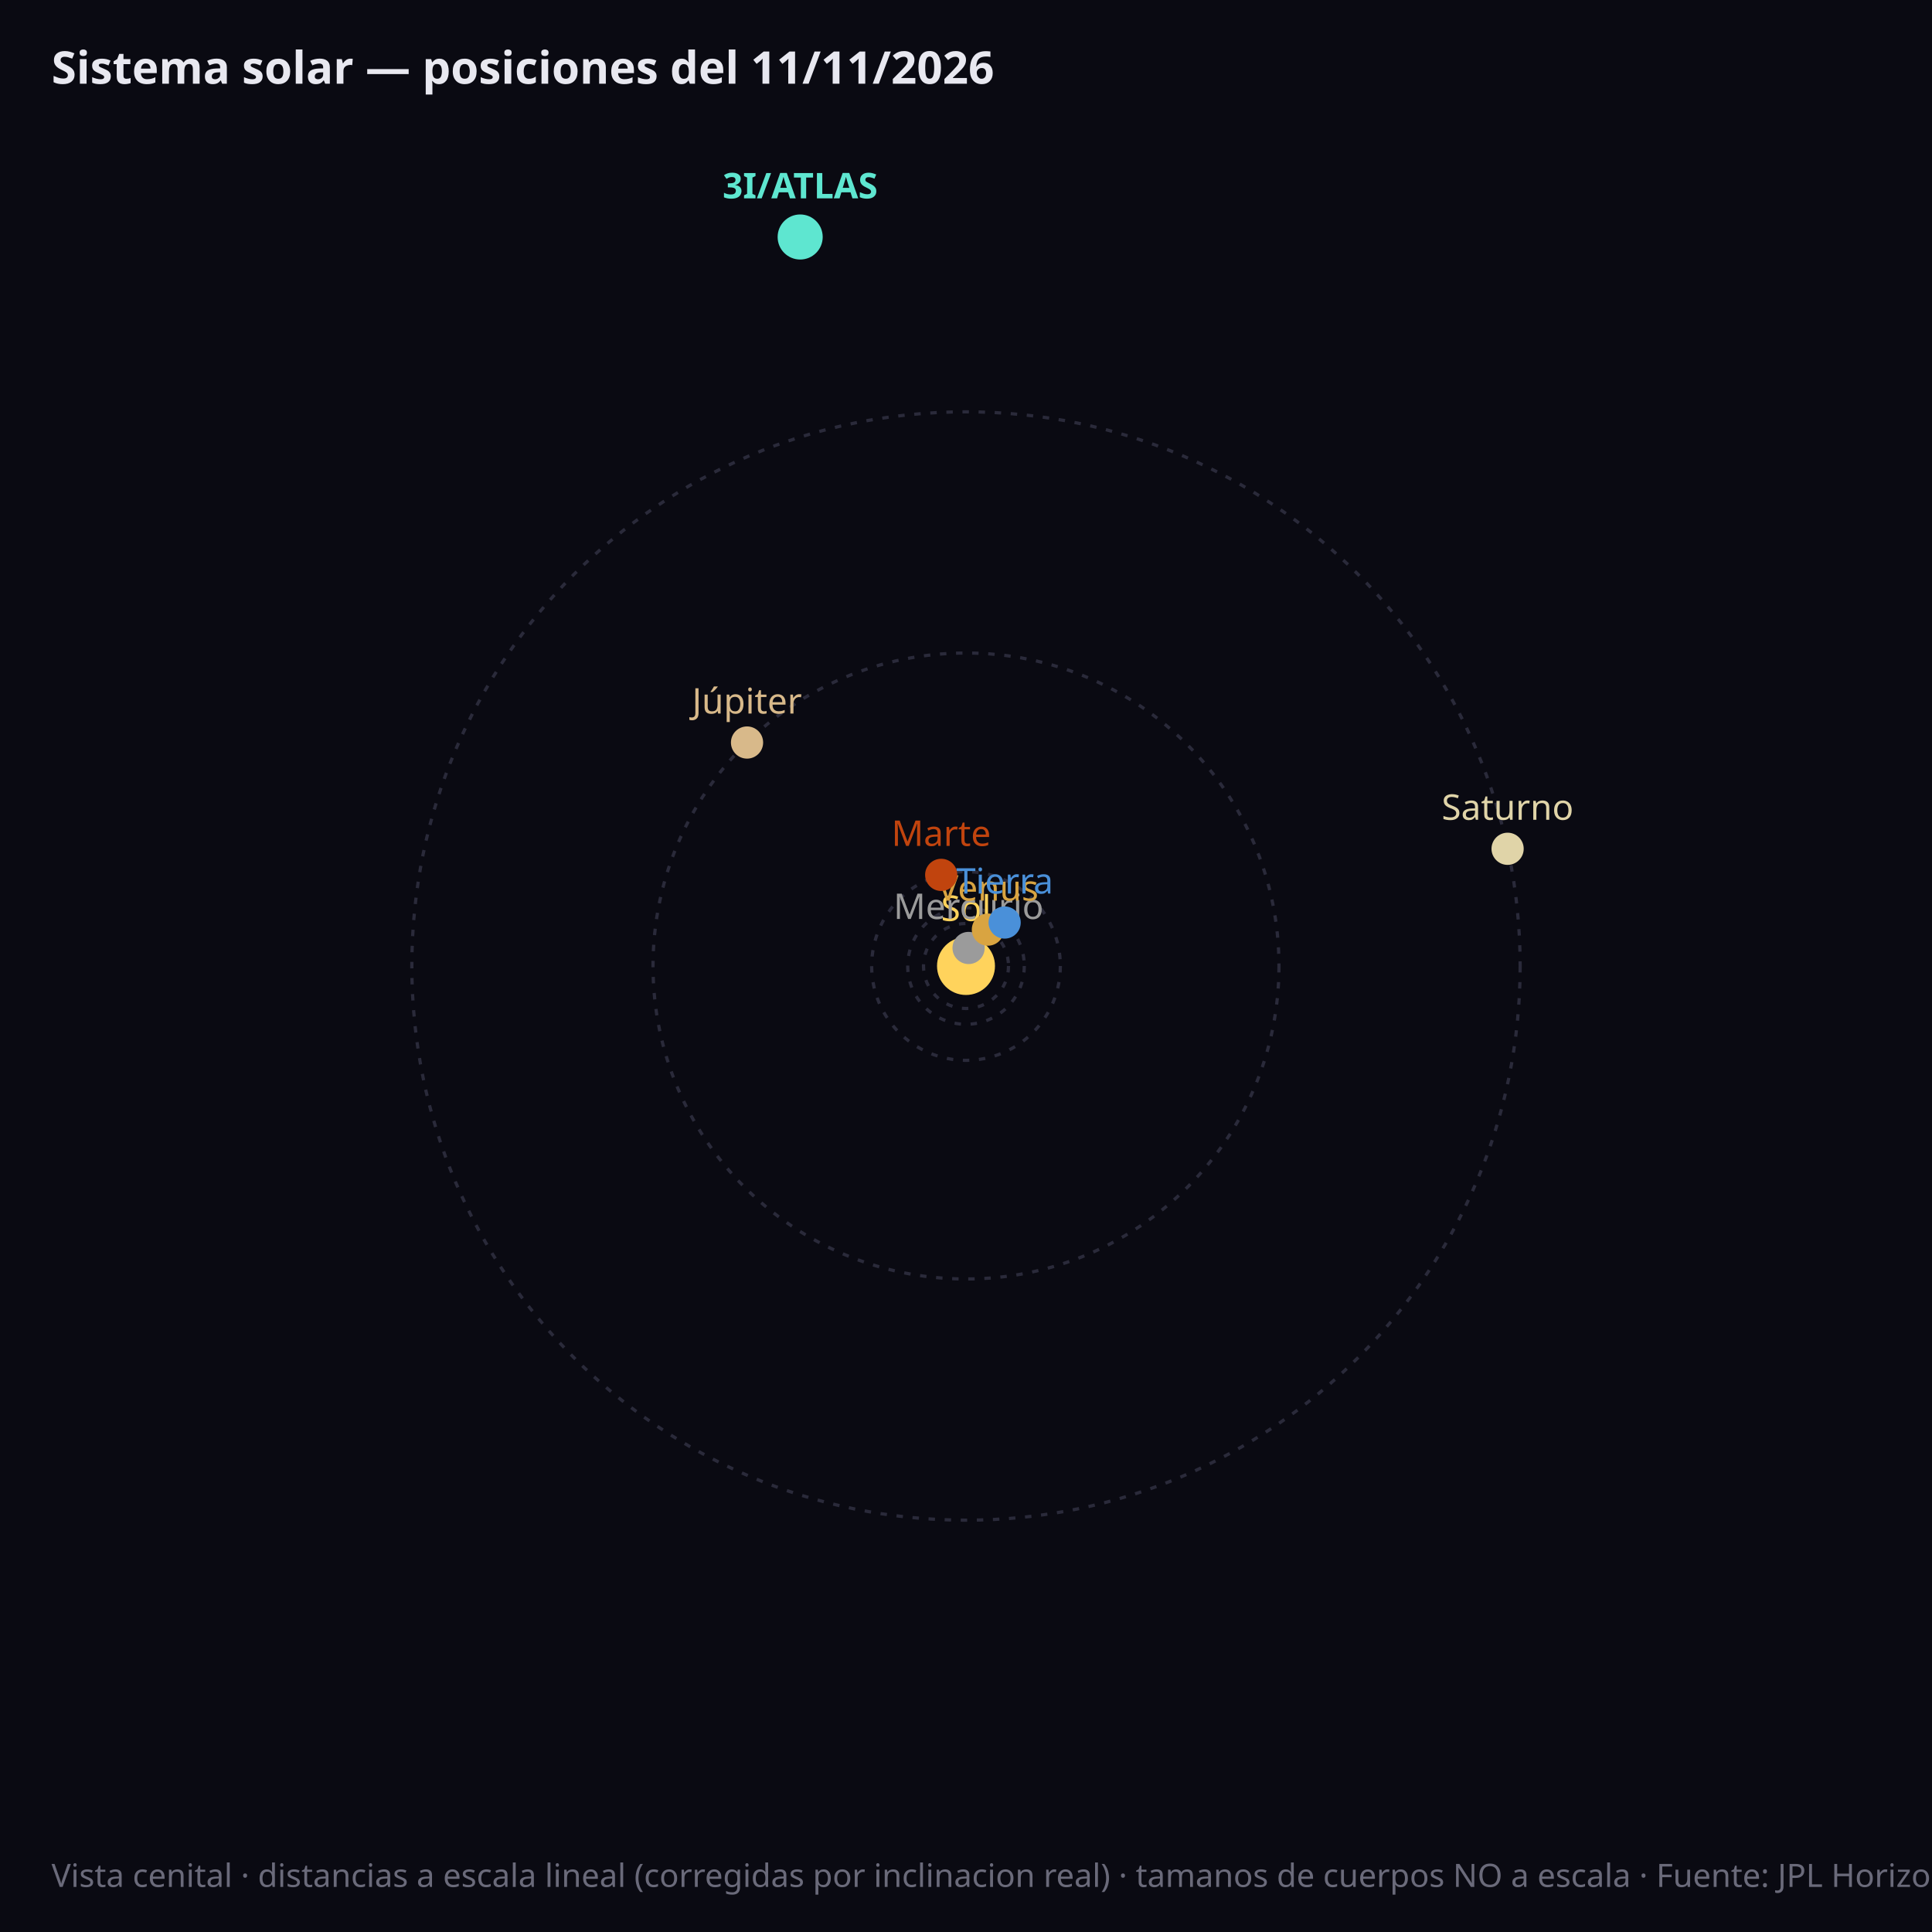
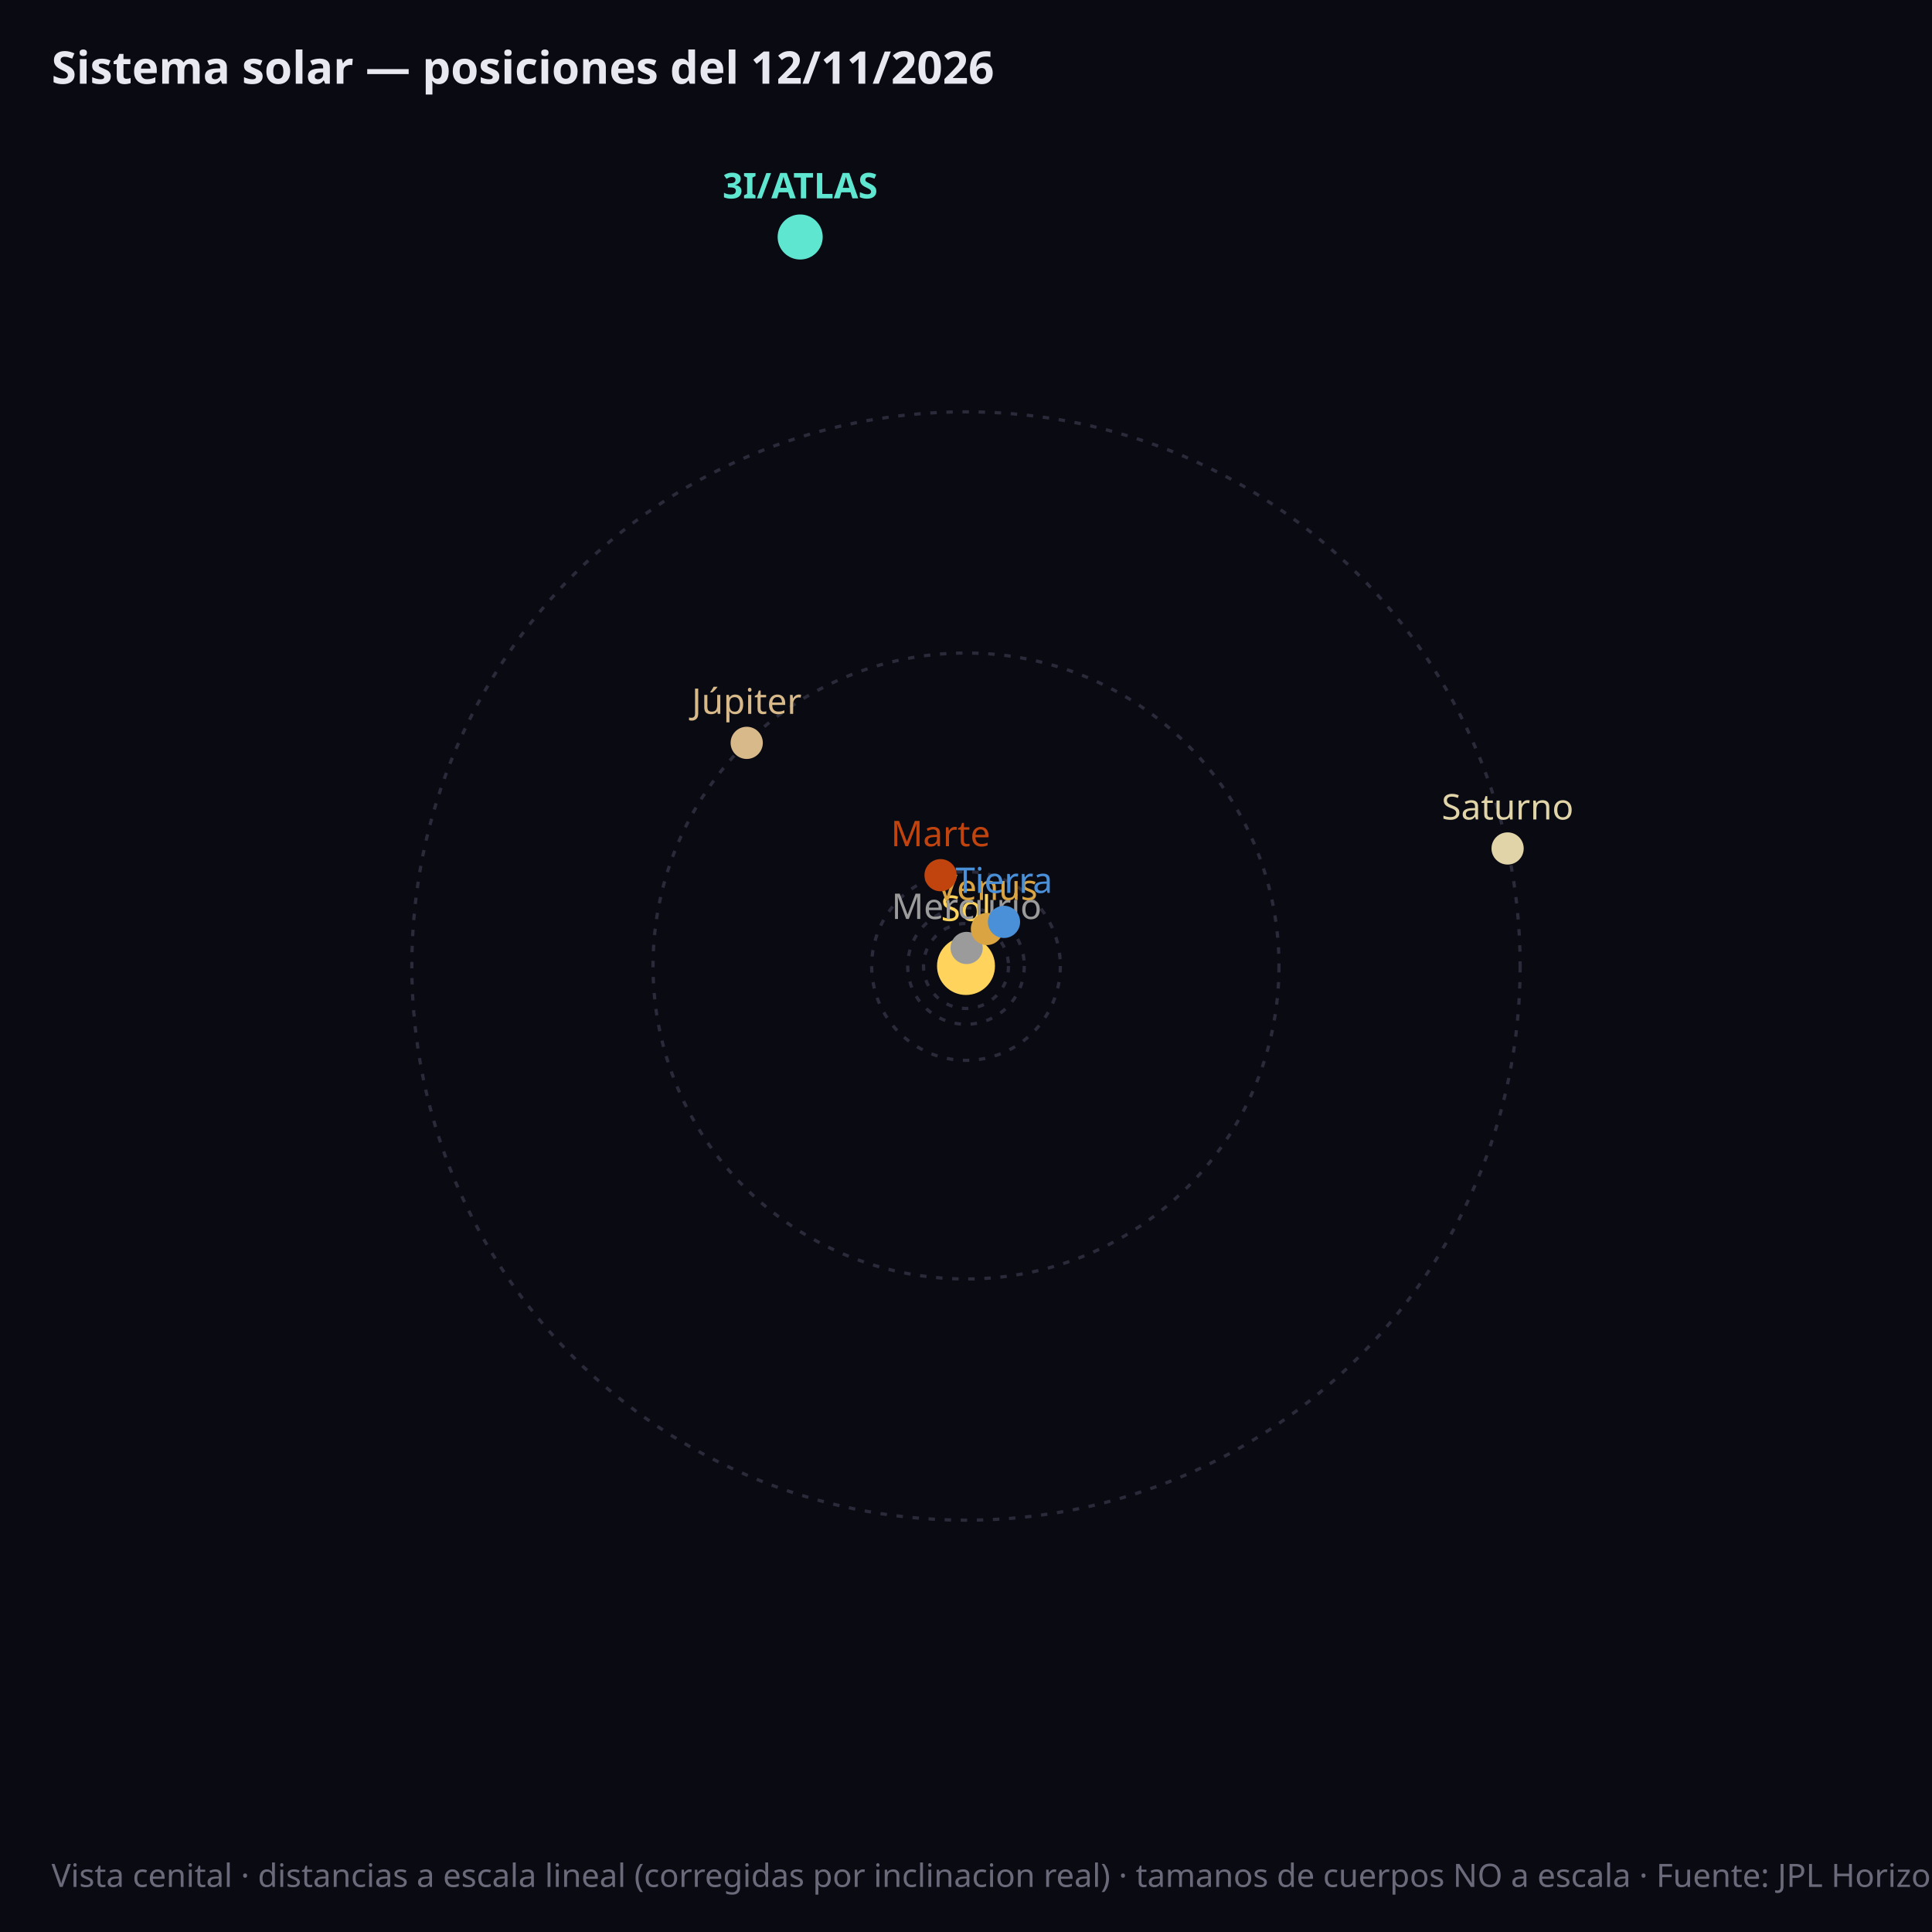
<svg xmlns="http://www.w3.org/2000/svg" viewBox="0 0 600 600" font-family="sans-serif">
  <rect width="600" height="600" fill="#0a0a12" />
  <circle cx="300.0" cy="300.0" r="5.6" fill="none" stroke="#2a2a3a" stroke-width="1" stroke-dasharray="2,3" />
  <circle cx="300.0" cy="300.0" r="13.2" fill="none" stroke="#2a2a3a" stroke-width="1" stroke-dasharray="2,3" />
  <circle cx="300.0" cy="300.0" r="18.1" fill="none" stroke="#2a2a3a" stroke-width="1" stroke-dasharray="2,3" />
  <circle cx="300.0" cy="300.0" r="29.3" fill="none" stroke="#2a2a3a" stroke-width="1" stroke-dasharray="2,3" />
  <circle cx="300.0" cy="300.0" r="97.2" fill="none" stroke="#2a2a3a" stroke-width="1" stroke-dasharray="2,3" />
  <circle cx="300.0" cy="300.0" r="172.1" fill="none" stroke="#2a2a3a" stroke-width="1" stroke-dasharray="2,3" />
  <circle cx="300.0" cy="300.0" r="9" fill="#ffd35c" />
  <text x="300.0" y="286.0" fill="#ffd35c" font-size="11" text-anchor="middle">Sol</text>
-   <circle cx="300.8" cy="294.4" r="5" fill="#9b9b9b" />
-   <text x="300.8" y="285.4" fill="#9b9b9b" font-size="11" font-weight="normal" text-anchor="middle">Mercurio</text>
-   <circle cx="306.8" cy="288.7" r="5" fill="#d9a441" />
-   <text x="306.8" y="279.7" fill="#d9a441" font-size="11" font-weight="normal" text-anchor="middle">Venus</text>
-   <circle cx="312.0" cy="286.5" r="5" fill="#4a90d9" />
-   <text x="312.0" y="277.5" fill="#4a90d9" font-size="11" font-weight="normal" text-anchor="middle">Tierra</text>
-   <circle cx="292.3" cy="271.7" r="5" fill="#c1440e" />
-   <text x="292.3" y="262.7" fill="#c1440e" font-size="11" font-weight="normal" text-anchor="middle">Marte</text>
-   <circle cx="232.0" cy="230.6" r="5" fill="#d8b98a" />
-   <text x="232.0" y="221.6" fill="#d8b98a" font-size="11" font-weight="normal" text-anchor="middle">Júpiter</text>
-   <circle cx="468.2" cy="263.6" r="5" fill="#e0d4a8" />
-   <text x="468.2" y="254.6" fill="#e0d4a8" font-size="11" font-weight="normal" text-anchor="middle">Saturno</text>
+   <circle cx="300.2" cy="294.4" r="5" fill="#9b9b9b" />
+   <text x="300.2" y="285.4" fill="#9b9b9b" font-size="11" font-weight="normal" text-anchor="middle">Mercurio</text>
+   <circle cx="306.5" cy="288.5" r="5" fill="#d9a441" />
+   <text x="306.5" y="279.5" fill="#d9a441" font-size="11" font-weight="normal" text-anchor="middle">Venus</text>
+   <circle cx="311.8" cy="286.3" r="5" fill="#4a90d9" />
+   <text x="311.8" y="277.3" fill="#4a90d9" font-size="11" font-weight="normal" text-anchor="middle">Tierra</text>
+   <circle cx="292.1" cy="271.8" r="5" fill="#c1440e" />
+   <text x="292.1" y="262.8" fill="#c1440e" font-size="11" font-weight="normal" text-anchor="middle">Marte</text>
+   <circle cx="231.9" cy="230.7" r="5" fill="#d8b98a" />
+   <text x="231.9" y="221.7" fill="#d8b98a" font-size="11" font-weight="normal" text-anchor="middle">Júpiter</text>
+   <circle cx="468.2" cy="263.5" r="5" fill="#e0d4a8" />
+   <text x="468.2" y="254.5" fill="#e0d4a8" font-size="11" font-weight="normal" text-anchor="middle">Saturno</text>
  <circle cx="248.5" cy="73.6" r="7" fill="#5ee6d0" />
  <text x="248.5" y="61.6" fill="#5ee6d0" font-size="11" font-weight="bold" text-anchor="middle">3I/ATLAS</text>
-   <text x="16" y="26" fill="#e8e8f0" font-size="14" font-weight="bold">Sistema solar — posiciones del 11/11/2026</text>
+   <text x="16" y="26" fill="#e8e8f0" font-size="14" font-weight="bold">Sistema solar — posiciones del 12/11/2026</text>
  <text x="16" y="586" fill="#6a6a7a" font-size="10">Vista cenital · distancias a escala lineal (corregidas por inclinacion real) · tamanos de cuerpos NO a escala · Fuente: JPL Horizons (NASA)</text>
</svg>
